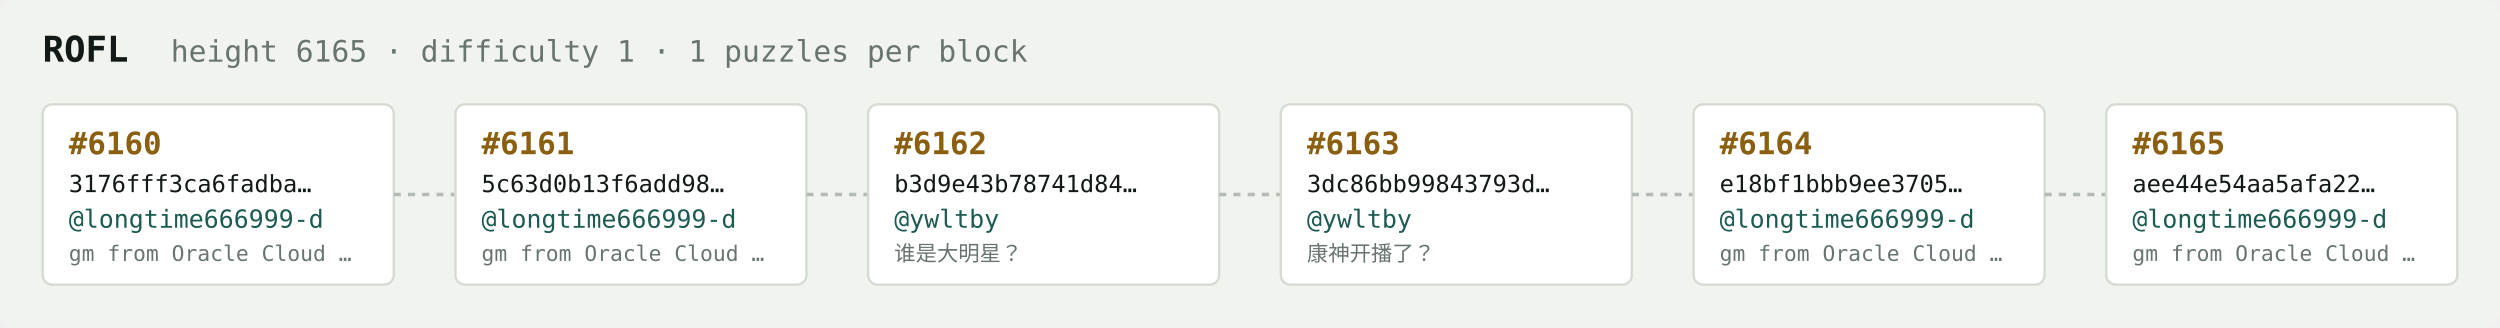
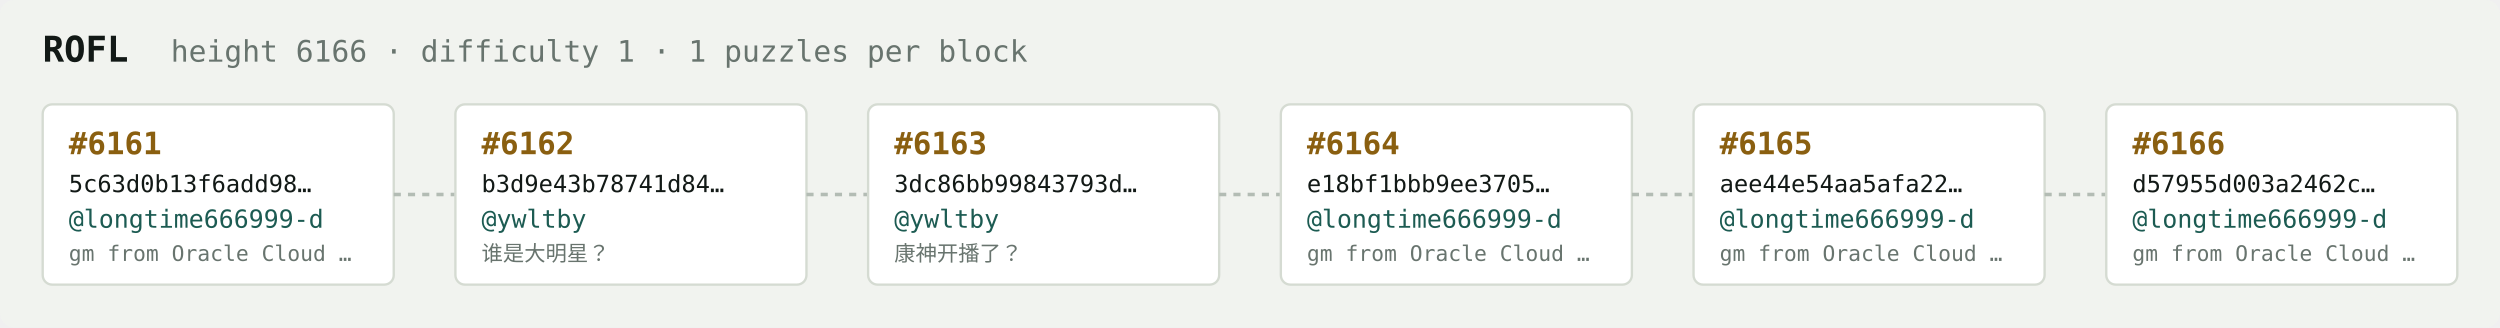
<svg xmlns="http://www.w3.org/2000/svg" width="1054" height="138" viewBox="0 0 1054 138" font-family="ui-monospace,SFMono-Regular,Menlo,monospace">
  <rect fill="#f1f3ef" width="1054" height="138" rx="6" />
  <text x="18" y="26" fill="#121916" font-size="15" font-weight="700">ROFL</text>
-   <text x="72" y="26" fill="#68746e" font-size="12.5">height 6165 · difficulty 1 · 1 puzzles per block</text>
+   <text x="72" y="26" fill="#68746e" font-size="12.5">height 6166 · difficulty 1 · 1 puzzles per block</text>
  <rect x="18" y="44" width="148" height="76" rx="4" fill="#ffffff" stroke="#d5dbd2" stroke-width="1" />
-   <text x="29" y="65" fill="#8a5f10" font-size="13" font-weight="700">#6160</text>
-   <text x="29" y="81" fill="#121916" font-size="10">3176fff3ca6fadba…</text>
+   <text x="29" y="65" fill="#8a5f10" font-size="13" font-weight="700">#6161</text>
+   <text x="29" y="81" fill="#121916" font-size="10">5c63d0b13f6add98…</text>
  <text x="29" y="96" fill="#1c5b52" font-size="10.5">@longtime666999-d</text>
  <text x="29" y="110" fill="#68746e" font-size="9">gm from Oracle Cloud …</text>
  <line x1="166" y1="82.0" x2="192" y2="82.0" stroke="#b3bcb4" stroke-width="1.5" stroke-dasharray="3 3" />
  <rect x="192" y="44" width="148" height="76" rx="4" fill="#ffffff" stroke="#d5dbd2" stroke-width="1" />
-   <text x="203" y="65" fill="#8a5f10" font-size="13" font-weight="700">#6161</text>
-   <text x="203" y="81" fill="#121916" font-size="10">5c63d0b13f6add98…</text>
-   <text x="203" y="96" fill="#1c5b52" font-size="10.5">@longtime666999-d</text>
-   <text x="203" y="110" fill="#68746e" font-size="9">gm from Oracle Cloud …</text>
+   <text x="203" y="65" fill="#8a5f10" font-size="13" font-weight="700">#6162</text>
+   <text x="203" y="81" fill="#121916" font-size="10">b3d9e43b78741d84…</text>
+   <text x="203" y="96" fill="#1c5b52" font-size="10.5">@ywltby</text>
+   <text x="203" y="110" fill="#68746e" font-size="9">谁是大明星？</text>
  <line x1="340" y1="82.0" x2="366" y2="82.0" stroke="#b3bcb4" stroke-width="1.5" stroke-dasharray="3 3" />
  <rect x="366" y="44" width="148" height="76" rx="4" fill="#ffffff" stroke="#d5dbd2" stroke-width="1" />
-   <text x="377" y="65" fill="#8a5f10" font-size="13" font-weight="700">#6162</text>
-   <text x="377" y="81" fill="#121916" font-size="10">b3d9e43b78741d84…</text>
+   <text x="377" y="65" fill="#8a5f10" font-size="13" font-weight="700">#6163</text>
+   <text x="377" y="81" fill="#121916" font-size="10">3dc86bb99843793d…</text>
  <text x="377" y="96" fill="#1c5b52" font-size="10.5">@ywltby</text>
-   <text x="377" y="110" fill="#68746e" font-size="9">谁是大明星？</text>
+   <text x="377" y="110" fill="#68746e" font-size="9">康神开播了？</text>
  <line x1="514" y1="82.0" x2="540" y2="82.0" stroke="#b3bcb4" stroke-width="1.5" stroke-dasharray="3 3" />
  <rect x="540" y="44" width="148" height="76" rx="4" fill="#ffffff" stroke="#d5dbd2" stroke-width="1" />
-   <text x="551" y="65" fill="#8a5f10" font-size="13" font-weight="700">#6163</text>
-   <text x="551" y="81" fill="#121916" font-size="10">3dc86bb99843793d…</text>
-   <text x="551" y="96" fill="#1c5b52" font-size="10.5">@ywltby</text>
-   <text x="551" y="110" fill="#68746e" font-size="9">康神开播了？</text>
+   <text x="551" y="65" fill="#8a5f10" font-size="13" font-weight="700">#6164</text>
+   <text x="551" y="81" fill="#121916" font-size="10">e18bf1bbb9ee3705…</text>
+   <text x="551" y="96" fill="#1c5b52" font-size="10.5">@longtime666999-d</text>
+   <text x="551" y="110" fill="#68746e" font-size="9">gm from Oracle Cloud …</text>
  <line x1="688" y1="82.0" x2="714" y2="82.0" stroke="#b3bcb4" stroke-width="1.5" stroke-dasharray="3 3" />
  <rect x="714" y="44" width="148" height="76" rx="4" fill="#ffffff" stroke="#d5dbd2" stroke-width="1" />
-   <text x="725" y="65" fill="#8a5f10" font-size="13" font-weight="700">#6164</text>
-   <text x="725" y="81" fill="#121916" font-size="10">e18bf1bbb9ee3705…</text>
+   <text x="725" y="65" fill="#8a5f10" font-size="13" font-weight="700">#6165</text>
+   <text x="725" y="81" fill="#121916" font-size="10">aee44e54aa5afa22…</text>
  <text x="725" y="96" fill="#1c5b52" font-size="10.5">@longtime666999-d</text>
  <text x="725" y="110" fill="#68746e" font-size="9">gm from Oracle Cloud …</text>
  <line x1="862" y1="82.0" x2="888" y2="82.0" stroke="#b3bcb4" stroke-width="1.5" stroke-dasharray="3 3" />
  <rect x="888" y="44" width="148" height="76" rx="4" fill="#ffffff" stroke="#d5dbd2" stroke-width="1" />
-   <text x="899" y="65" fill="#8a5f10" font-size="13" font-weight="700">#6165</text>
-   <text x="899" y="81" fill="#121916" font-size="10">aee44e54aa5afa22…</text>
+   <text x="899" y="65" fill="#8a5f10" font-size="13" font-weight="700">#6166</text>
+   <text x="899" y="81" fill="#121916" font-size="10">d57955d003a2462c…</text>
  <text x="899" y="96" fill="#1c5b52" font-size="10.5">@longtime666999-d</text>
  <text x="899" y="110" fill="#68746e" font-size="9">gm from Oracle Cloud …</text>
</svg>
